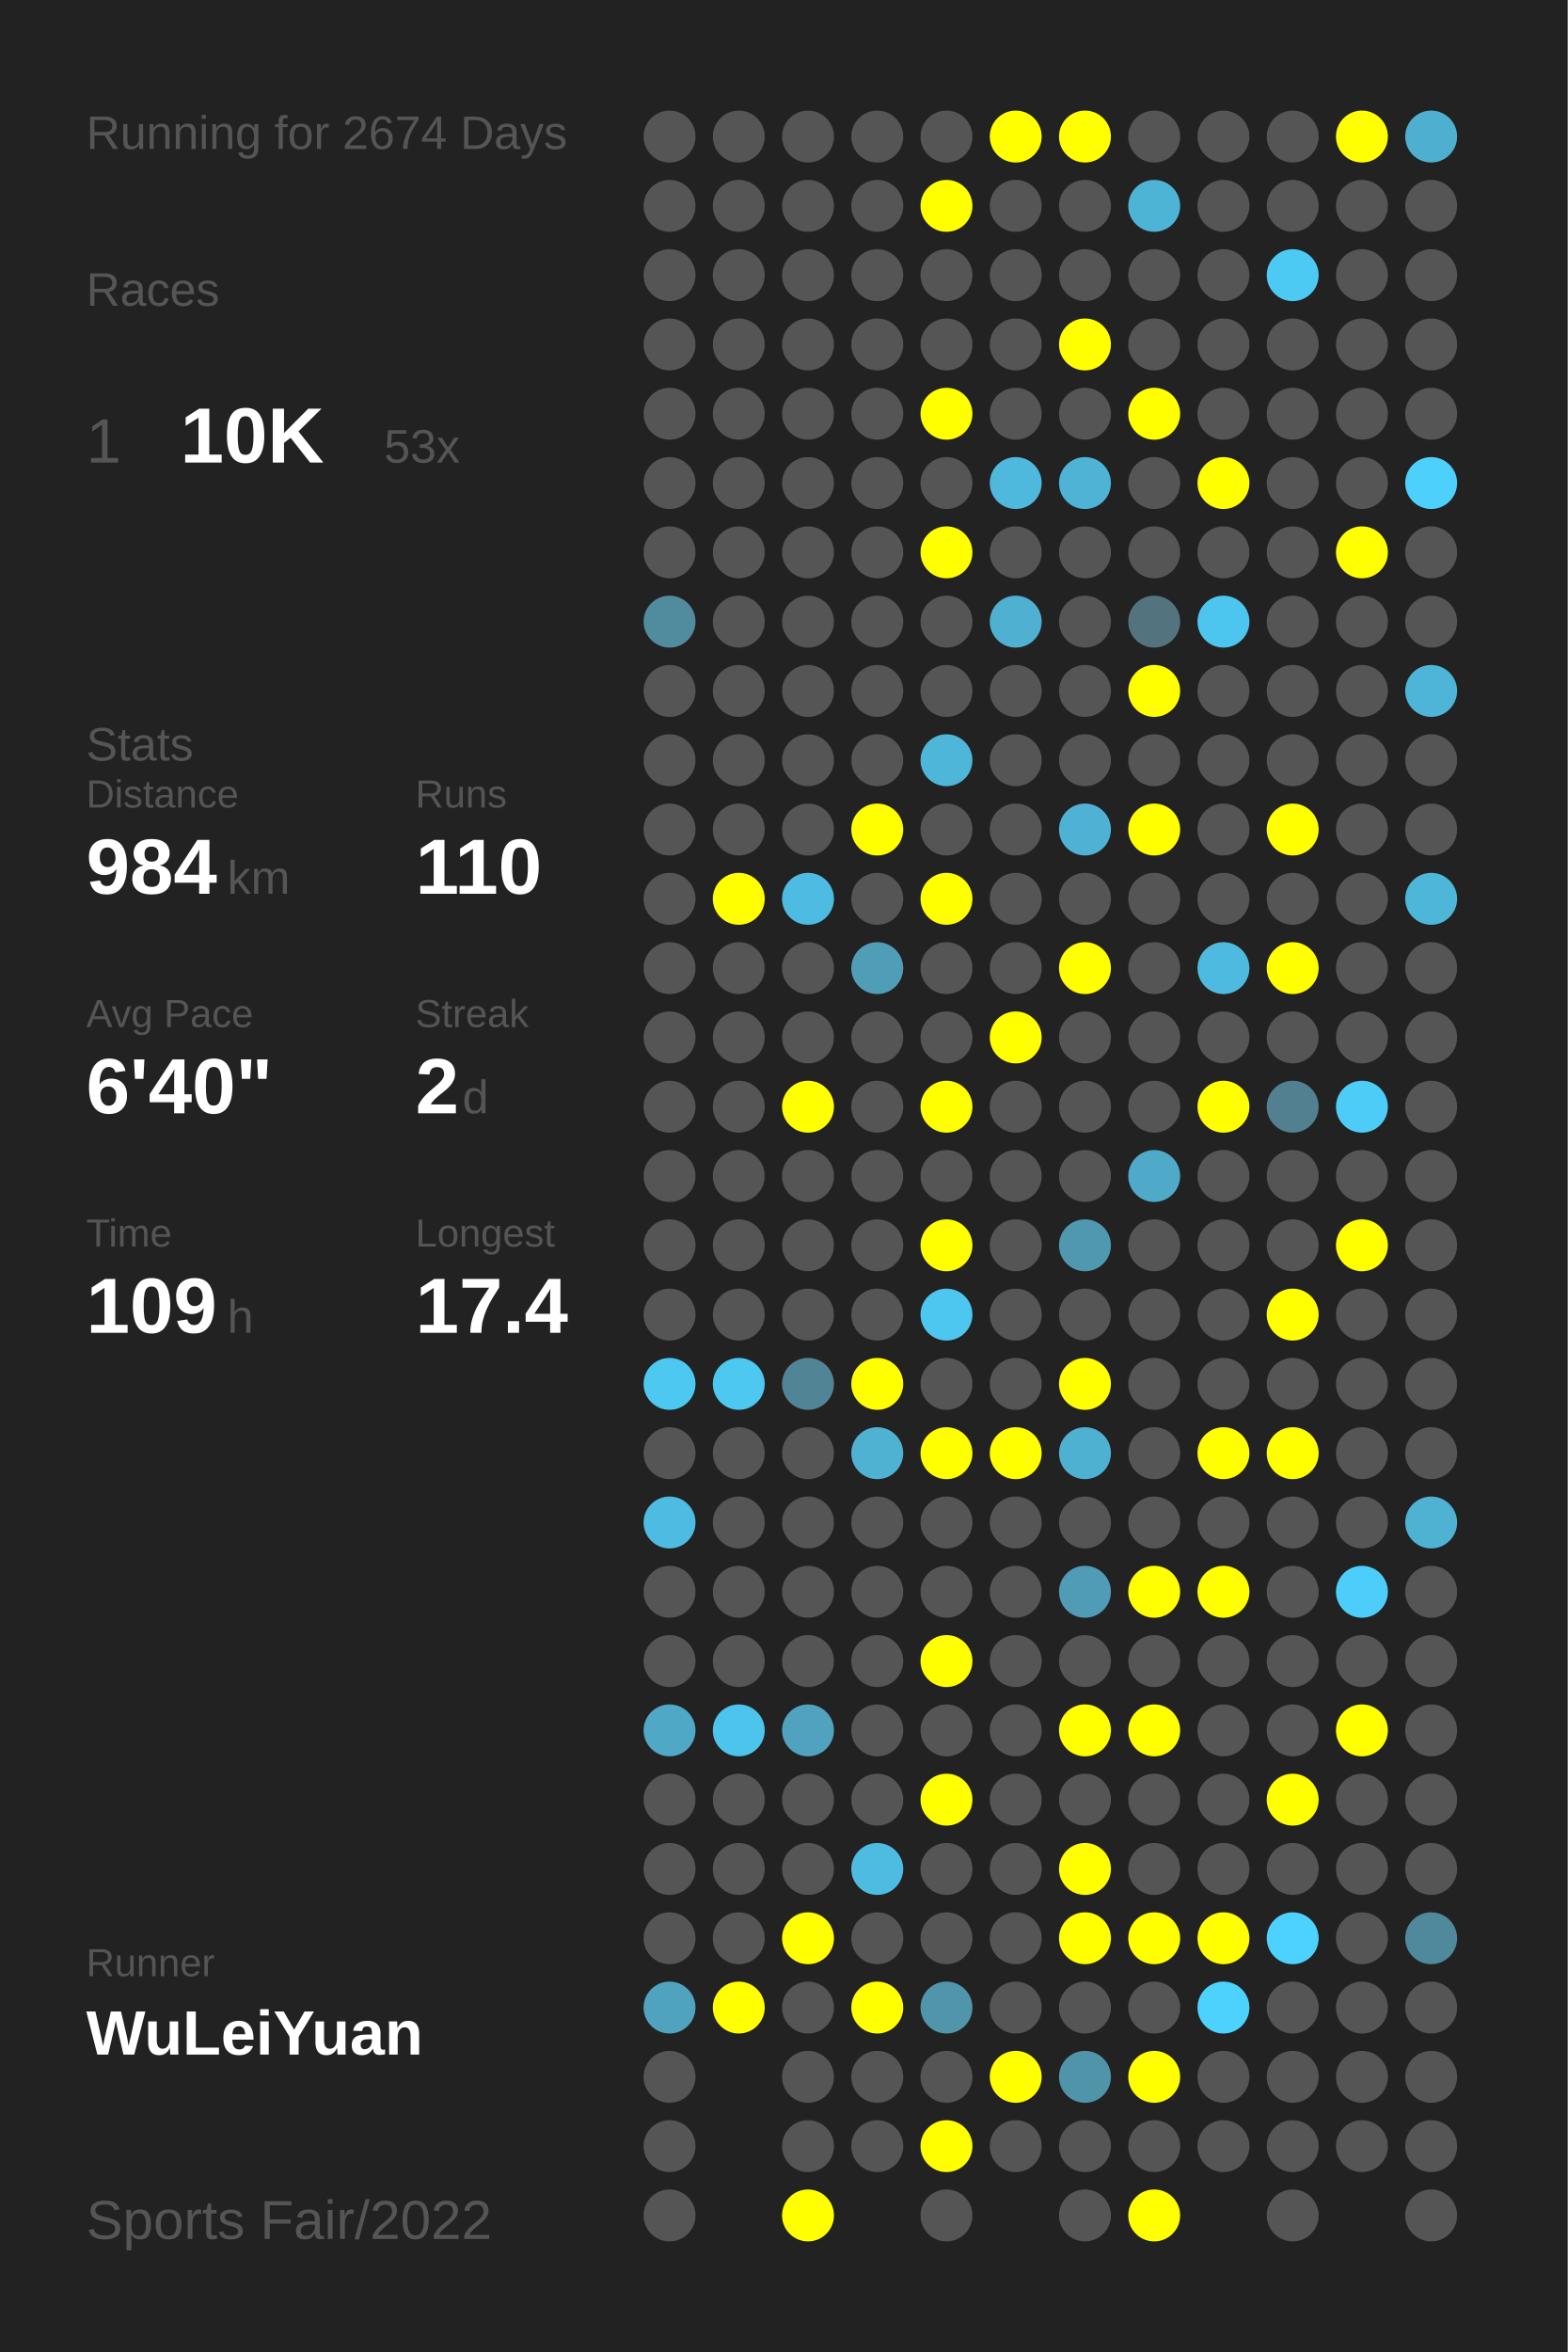
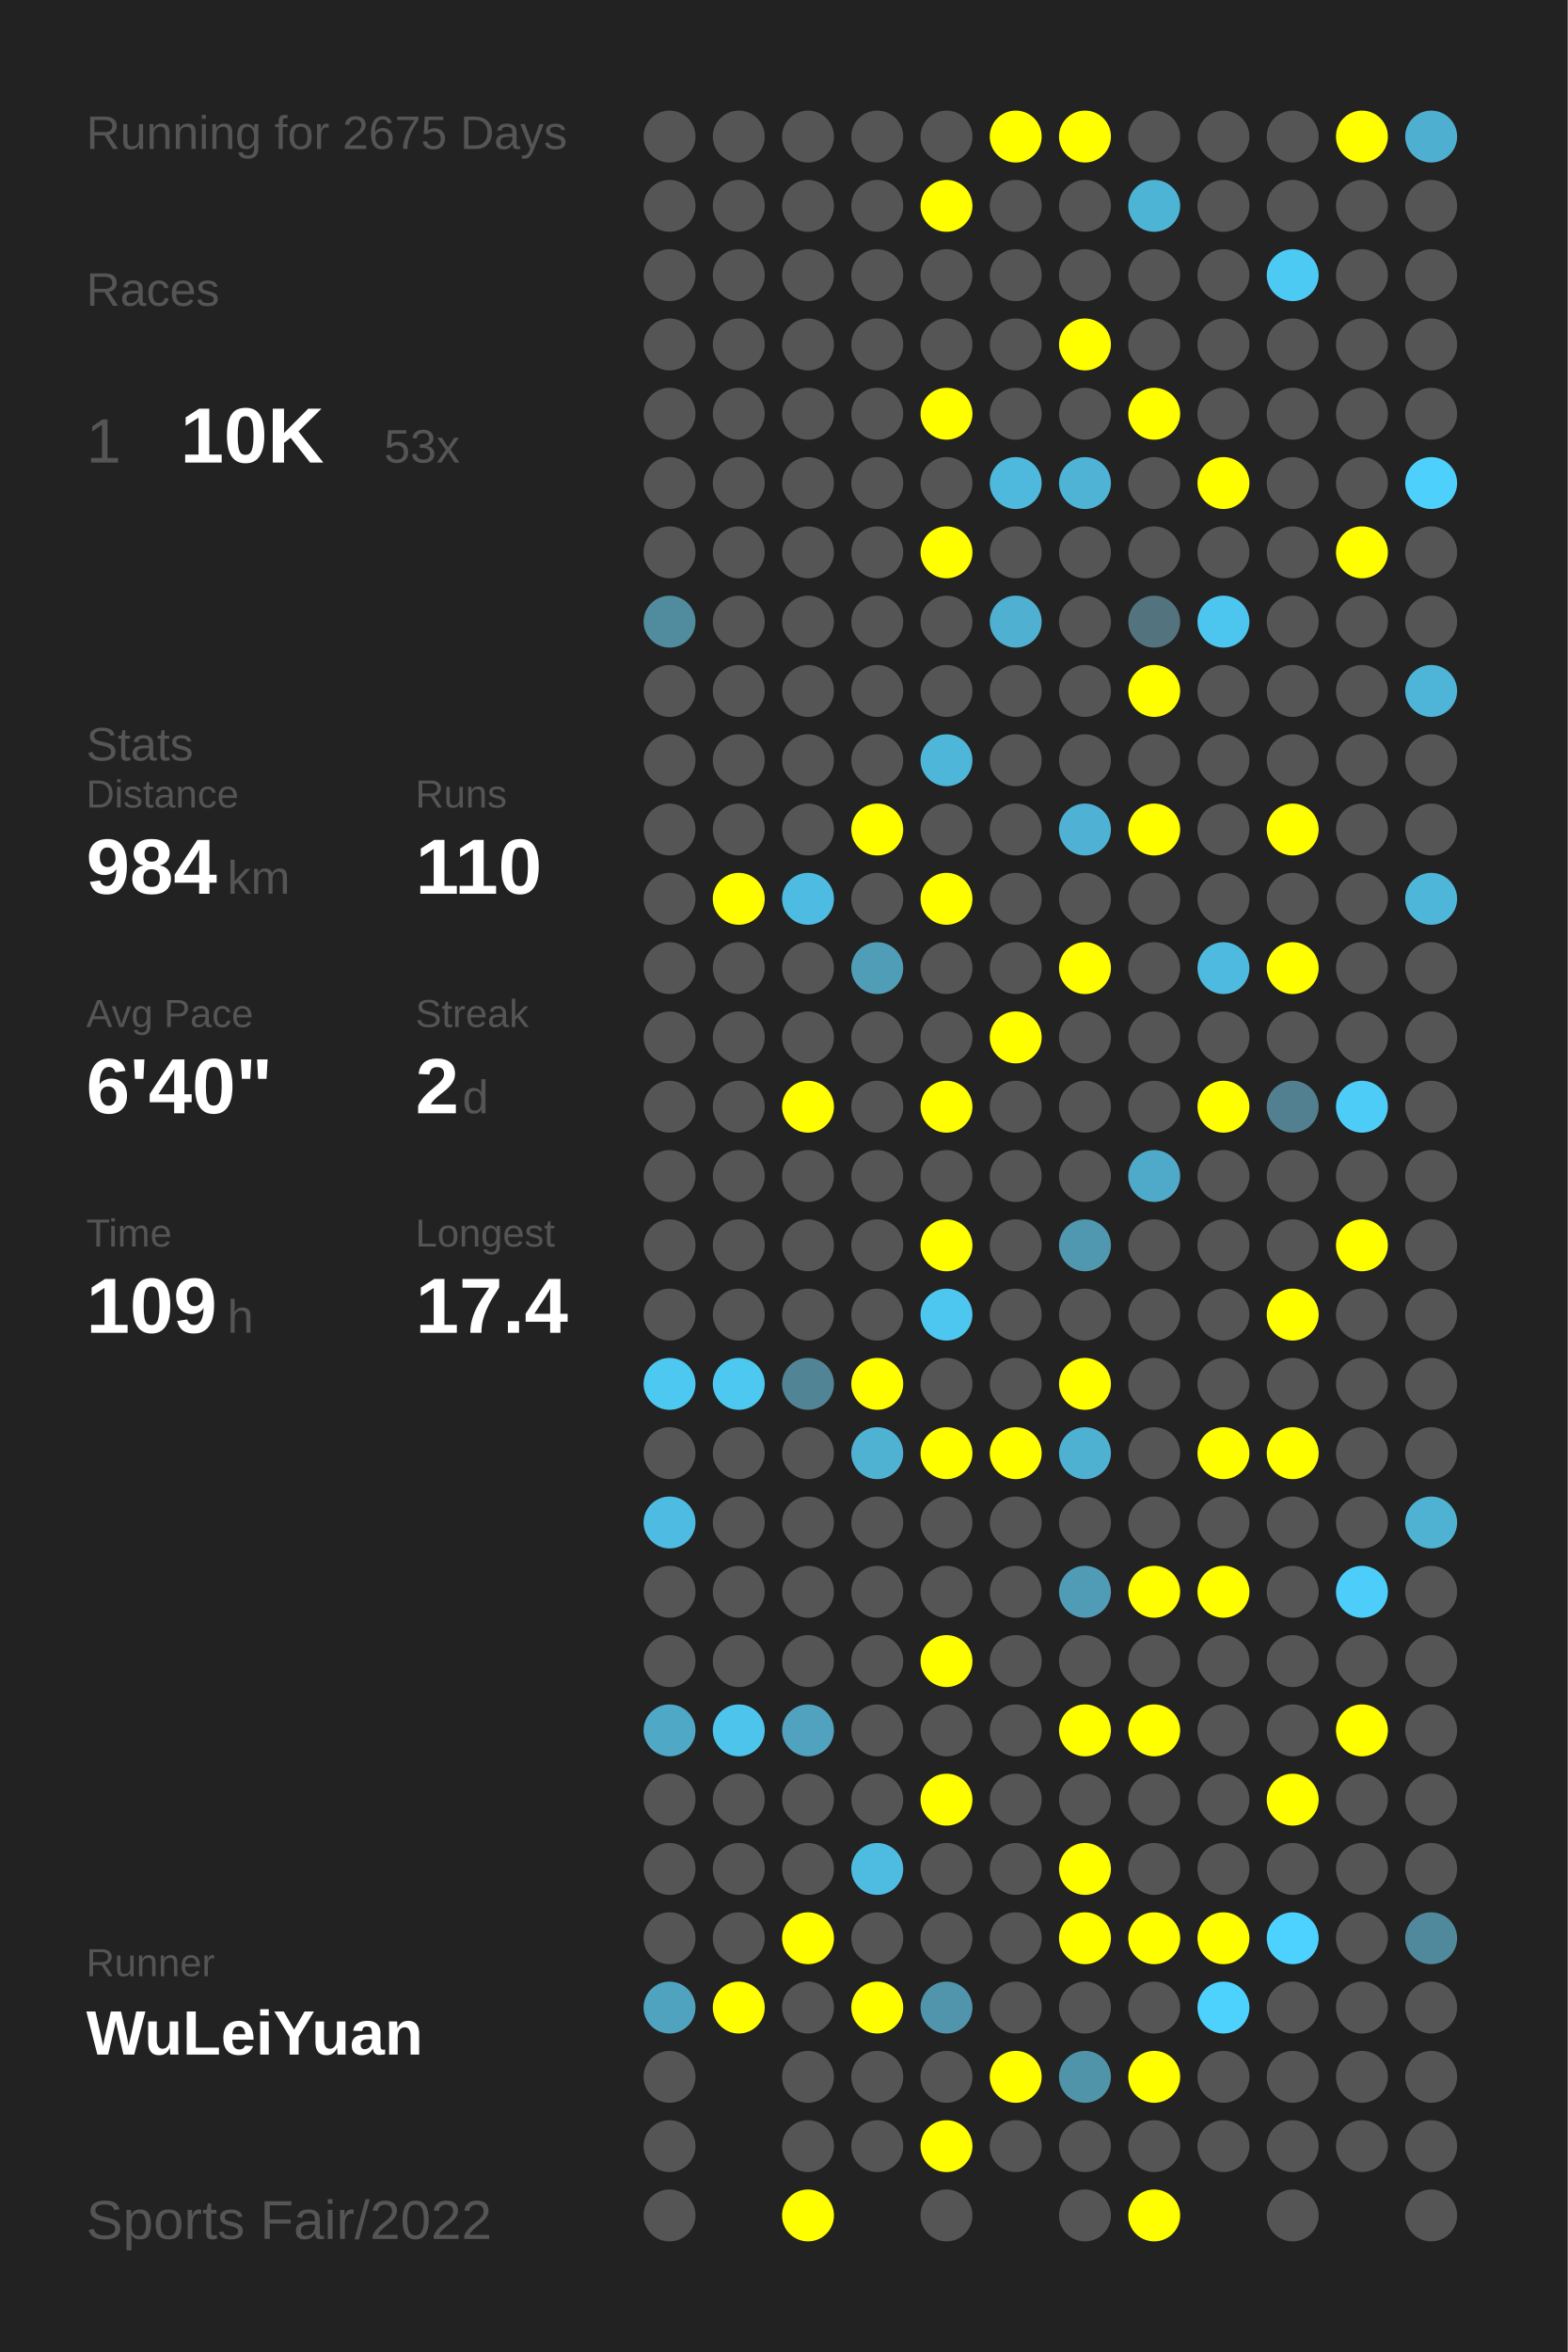
<svg xmlns="http://www.w3.org/2000/svg" baseProfile="full" height="300mm" version="1.1" viewBox="0,0,200,300" width="200mm">
  <defs />
  <rect fill="#222222" height="300" width="200" x="0" y="0" />
-   <text fill="#555555" style="font-size:6px; font-family:Arial;" x="11" y="19">Running for 2674 Days</text>
+   <text fill="#555555" style="font-size:6px; font-family:Arial;" x="11" y="19">Running for 2675 Days</text>
  <text fill="#555555" style="font-size:6px; font-family:Arial;" x="11" y="39">Races</text>
  <text fill="#555555" style="font-size:8px; font-family:Arial;" x="11" y="59">1</text>
  <text fill="#FFFFFF" style="font-size:10px; font-family:Arial; font-weight:bold;" x="23" y="59">10K</text>
  <text fill="#555555" style="font-size:6px; font-family:Arial;" x="49" y="59">53x</text>
  <text fill="#555555" style="font-size:6px; font-family:Arial;" x="11" y="97">Stats</text>
  <text fill="#555555" style="font-size:5px; font-family:Arial;" x="11" y="103">Distance</text>
  <text fill="#FFFFFF" style="font-size:10px; font-family:Arial; font-weight:bold;" x="11" y="114">984</text>
  <text fill="#555555" style="font-size:6px; font-family:Arial;" x="29" y="114">km</text>
  <text fill="#555555" style="font-size:5px; font-family:Arial;" x="53" y="103">Runs</text>
  <text fill="#FFFFFF" style="font-size:10px; font-family:Arial; font-weight:bold;" x="53" y="114">110</text>
  <text fill="#555555" style="font-size:5px; font-family:Arial;" x="11" y="131">Avg Pace</text>
  <text fill="#FFFFFF" style="font-size:10px; font-family:Arial; font-weight:bold;" x="11" y="142">6'40"</text>
  <text fill="#555555" style="font-size:5px; font-family:Arial;" x="53" y="131">Streak</text>
  <text fill="#FFFFFF" style="font-size:10px; font-family:Arial; font-weight:bold;" x="53" y="142">2</text>
  <text fill="#555555" style="font-size:6px; font-family:Arial;" x="59" y="142">d</text>
  <text fill="#555555" style="font-size:5px; font-family:Arial;" x="11" y="159">Time</text>
  <text fill="#FFFFFF" style="font-size:10px; font-family:Arial; font-weight:bold;" x="11" y="170">109</text>
  <text fill="#555555" style="font-size:6px; font-family:Arial;" x="29" y="170">h</text>
  <text fill="#555555" style="font-size:5px; font-family:Arial;" x="53" y="159">Longest</text>
  <text fill="#FFFFFF" style="font-size:10px; font-family:Arial; font-weight:bold;" x="53" y="170">17.4</text>
  <text fill="#555555" style="font-size:5px; font-family:Arial;" x="11" y="252.065">Runner</text>
  <text fill="#FFFFFF" style="font-size:8px; font-family:Arial; font-weight:bold;" x="11" y="262.065">WuLeiYuan</text>
  <text fill="#555555" style="font-size:7px; font-family:Arial;" x="11" y="285.581">Sports Fair/2022</text>
  <circle cx="85.417" cy="17.419" fill="#555555" r="3.312" />
  <circle cx="85.417" cy="26.258" fill="#555555" r="3.312" />
  <circle cx="85.417" cy="35.097" fill="#555555" r="3.312" />
  <circle cx="85.417" cy="43.935" fill="#555555" r="3.312" />
  <circle cx="85.417" cy="52.774" fill="#555555" r="3.312" />
  <circle cx="85.417" cy="61.613" fill="#555555" r="3.312" />
  <circle cx="85.417" cy="70.452" fill="#555555" r="3.312" />
  <circle cx="85.417" cy="79.29" fill="#518b9e" r="3.312" />
  <circle cx="85.417" cy="88.129" fill="#555555" r="3.312" />
  <circle cx="85.417" cy="96.968" fill="#555555" r="3.312" />
  <circle cx="85.417" cy="105.806" fill="#555555" r="3.312" />
  <circle cx="85.417" cy="114.645" fill="#555555" r="3.312" />
  <circle cx="85.417" cy="123.484" fill="#555555" r="3.312" />
  <circle cx="85.417" cy="132.323" fill="#555555" r="3.312" />
  <circle cx="85.417" cy="141.161" fill="#555555" r="3.312" />
  <circle cx="85.417" cy="150" fill="#555555" r="3.312" />
  <circle cx="85.417" cy="158.839" fill="#555555" r="3.312" />
  <circle cx="85.417" cy="167.677" fill="#555555" r="3.312" />
  <circle cx="85.417" cy="176.516" fill="#4dc8f1" r="3.312" />
  <circle cx="85.417" cy="185.355" fill="#555555" r="3.312" />
  <circle cx="85.417" cy="194.194" fill="#4ebce2" r="3.312" />
  <circle cx="85.417" cy="203.032" fill="#555555" r="3.312" />
  <circle cx="85.417" cy="211.871" fill="#555555" r="3.312" />
  <circle cx="85.417" cy="220.71" fill="#4fa8c6" r="3.312" />
  <circle cx="85.417" cy="229.548" fill="#555555" r="3.312" />
  <circle cx="85.417" cy="238.387" fill="#555555" r="3.312" />
  <circle cx="85.417" cy="247.226" fill="#555555" r="3.312" />
  <circle cx="85.417" cy="256.065" fill="#4fa3bf" r="3.312" />
  <circle cx="85.417" cy="264.903" fill="#555555" r="3.312" />
  <circle cx="85.417" cy="273.742" fill="#555555" r="3.312" />
  <circle cx="85.417" cy="282.581" fill="#555555" r="3.312" />
  <circle cx="94.25" cy="17.419" fill="#555555" r="3.312" />
  <circle cx="94.25" cy="26.258" fill="#555555" r="3.312" />
  <circle cx="94.25" cy="35.097" fill="#555555" r="3.312" />
  <circle cx="94.25" cy="43.935" fill="#555555" r="3.312" />
  <circle cx="94.25" cy="52.774" fill="#555555" r="3.312" />
  <circle cx="94.25" cy="61.613" fill="#555555" r="3.312" />
  <circle cx="94.25" cy="70.452" fill="#555555" r="3.312" />
  <circle cx="94.25" cy="79.29" fill="#555555" r="3.312" />
  <circle cx="94.25" cy="88.129" fill="#555555" r="3.312" />
  <circle cx="94.25" cy="96.968" fill="#555555" r="3.312" />
  <circle cx="94.25" cy="105.806" fill="#555555" r="3.312" />
  <circle cx="94.25" cy="114.645" fill="#FFFF00" r="3.312" />
  <circle cx="94.25" cy="123.484" fill="#555555" r="3.312" />
  <circle cx="94.25" cy="132.323" fill="#555555" r="3.312" />
  <circle cx="94.25" cy="141.161" fill="#555555" r="3.312" />
  <circle cx="94.25" cy="150" fill="#555555" r="3.312" />
  <circle cx="94.25" cy="158.839" fill="#555555" r="3.312" />
  <circle cx="94.25" cy="167.677" fill="#555555" r="3.312" />
  <circle cx="94.25" cy="176.516" fill="#4dc8f1" r="3.312" />
  <circle cx="94.25" cy="185.355" fill="#555555" r="3.312" />
  <circle cx="94.25" cy="194.194" fill="#555555" r="3.312" />
  <circle cx="94.25" cy="203.032" fill="#555555" r="3.312" />
  <circle cx="94.25" cy="211.871" fill="#555555" r="3.312" />
  <circle cx="94.25" cy="220.71" fill="#4dc4ec" r="3.312" />
  <circle cx="94.25" cy="229.548" fill="#555555" r="3.312" />
  <circle cx="94.25" cy="238.387" fill="#555555" r="3.312" />
  <circle cx="94.25" cy="247.226" fill="#555555" r="3.312" />
  <circle cx="94.25" cy="256.065" fill="#FFFF00" r="3.312" />
  <circle cx="103.083" cy="17.419" fill="#555555" r="3.312" />
  <circle cx="103.083" cy="26.258" fill="#555555" r="3.312" />
  <circle cx="103.083" cy="35.097" fill="#555555" r="3.312" />
  <circle cx="103.083" cy="43.935" fill="#555555" r="3.312" />
  <circle cx="103.083" cy="52.774" fill="#555555" r="3.312" />
  <circle cx="103.083" cy="61.613" fill="#555555" r="3.312" />
  <circle cx="103.083" cy="70.452" fill="#555555" r="3.312" />
  <circle cx="103.083" cy="79.29" fill="#555555" r="3.312" />
  <circle cx="103.083" cy="88.129" fill="#555555" r="3.312" />
  <circle cx="103.083" cy="96.968" fill="#555555" r="3.312" />
  <circle cx="103.083" cy="105.806" fill="#555555" r="3.312" />
  <circle cx="103.083" cy="114.645" fill="#4ebce2" r="3.312" />
  <circle cx="103.083" cy="123.484" fill="#555555" r="3.312" />
  <circle cx="103.083" cy="132.323" fill="#555555" r="3.312" />
  <circle cx="103.083" cy="141.161" fill="#FFFF00" r="3.312" />
  <circle cx="103.083" cy="150" fill="#555555" r="3.312" />
  <circle cx="103.083" cy="158.839" fill="#555555" r="3.312" />
  <circle cx="103.083" cy="167.677" fill="#555555" r="3.312" />
  <circle cx="103.083" cy="176.516" fill="#518596" r="3.312" />
  <circle cx="103.083" cy="185.355" fill="#555555" r="3.312" />
  <circle cx="103.083" cy="194.194" fill="#555555" r="3.312" />
  <circle cx="103.083" cy="203.032" fill="#555555" r="3.312" />
  <circle cx="103.083" cy="211.871" fill="#555555" r="3.312" />
  <circle cx="103.083" cy="220.71" fill="#50a2be" r="3.312" />
  <circle cx="103.083" cy="229.548" fill="#555555" r="3.312" />
  <circle cx="103.083" cy="238.387" fill="#555555" r="3.312" />
  <circle cx="103.083" cy="247.226" fill="#FFFF00" r="3.312" />
  <circle cx="103.083" cy="256.065" fill="#555555" r="3.312" />
  <circle cx="103.083" cy="264.903" fill="#555555" r="3.312" />
  <circle cx="103.083" cy="273.742" fill="#555555" r="3.312" />
  <circle cx="103.083" cy="282.581" fill="#FFFF00" r="3.312" />
  <circle cx="111.917" cy="17.419" fill="#555555" r="3.312" />
  <circle cx="111.917" cy="26.258" fill="#555555" r="3.312" />
  <circle cx="111.917" cy="35.097" fill="#555555" r="3.312" />
  <circle cx="111.917" cy="43.935" fill="#555555" r="3.312" />
  <circle cx="111.917" cy="52.774" fill="#555555" r="3.312" />
  <circle cx="111.917" cy="61.613" fill="#555555" r="3.312" />
  <circle cx="111.917" cy="70.452" fill="#555555" r="3.312" />
  <circle cx="111.917" cy="79.29" fill="#555555" r="3.312" />
  <circle cx="111.917" cy="88.129" fill="#555555" r="3.312" />
  <circle cx="111.917" cy="96.968" fill="#555555" r="3.312" />
  <circle cx="111.917" cy="105.806" fill="#FFFF00" r="3.312" />
  <circle cx="111.917" cy="114.645" fill="#555555" r="3.312" />
  <circle cx="111.917" cy="123.484" fill="#509db7" r="3.312" />
  <circle cx="111.917" cy="132.323" fill="#555555" r="3.312" />
  <circle cx="111.917" cy="141.161" fill="#555555" r="3.312" />
  <circle cx="111.917" cy="150" fill="#555555" r="3.312" />
  <circle cx="111.917" cy="158.839" fill="#555555" r="3.312" />
  <circle cx="111.917" cy="167.677" fill="#555555" r="3.312" />
  <circle cx="111.917" cy="176.516" fill="#FFFF00" r="3.312" />
  <circle cx="111.917" cy="185.355" fill="#4fb2d3" r="3.312" />
  <circle cx="111.917" cy="194.194" fill="#555555" r="3.312" />
  <circle cx="111.917" cy="203.032" fill="#555555" r="3.312" />
  <circle cx="111.917" cy="211.871" fill="#555555" r="3.312" />
  <circle cx="111.917" cy="220.71" fill="#555555" r="3.312" />
  <circle cx="111.917" cy="229.548" fill="#555555" r="3.312" />
  <circle cx="111.917" cy="238.387" fill="#4ebce1" r="3.312" />
  <circle cx="111.917" cy="247.226" fill="#555555" r="3.312" />
  <circle cx="111.917" cy="256.065" fill="#FFFF00" r="3.312" />
  <circle cx="111.917" cy="264.903" fill="#555555" r="3.312" />
  <circle cx="111.917" cy="273.742" fill="#555555" r="3.312" />
  <circle cx="120.75" cy="17.419" fill="#555555" r="3.312" />
  <circle cx="120.75" cy="26.258" fill="#FFFF00" r="3.312" />
  <circle cx="120.75" cy="35.097" fill="#555555" r="3.312" />
  <circle cx="120.75" cy="43.935" fill="#555555" r="3.312" />
  <circle cx="120.75" cy="52.774" fill="#FFFF00" r="3.312" />
  <circle cx="120.75" cy="61.613" fill="#555555" r="3.312" />
  <circle cx="120.75" cy="70.452" fill="#FFFF00" r="3.312" />
  <circle cx="120.75" cy="79.29" fill="#555555" r="3.312" />
  <circle cx="120.75" cy="88.129" fill="#555555" r="3.312" />
  <circle cx="120.75" cy="96.968" fill="#4eb6d9" r="3.312" />
  <circle cx="120.75" cy="105.806" fill="#555555" r="3.312" />
  <circle cx="120.75" cy="114.645" fill="#FFFF00" r="3.312" />
  <circle cx="120.75" cy="123.484" fill="#555555" r="3.312" />
  <circle cx="120.75" cy="132.323" fill="#555555" r="3.312" />
  <circle cx="120.75" cy="141.161" fill="#FFFF00" r="3.312" />
  <circle cx="120.75" cy="150" fill="#555555" r="3.312" />
  <circle cx="120.75" cy="158.839" fill="#FFFF00" r="3.312" />
  <circle cx="120.75" cy="167.677" fill="#4dc7f0" r="3.312" />
  <circle cx="120.75" cy="176.516" fill="#555555" r="3.312" />
  <circle cx="120.75" cy="185.355" fill="#FFFF00" r="3.312" />
  <circle cx="120.75" cy="194.194" fill="#555555" r="3.312" />
  <circle cx="120.75" cy="203.032" fill="#555555" r="3.312" />
  <circle cx="120.75" cy="211.871" fill="#FFFF00" r="3.312" />
  <circle cx="120.75" cy="220.71" fill="#555555" r="3.312" />
  <circle cx="120.75" cy="229.548" fill="#FFFF00" r="3.312" />
  <circle cx="120.75" cy="238.387" fill="#555555" r="3.312" />
  <circle cx="120.75" cy="247.226" fill="#555555" r="3.312" />
  <circle cx="120.75" cy="256.065" fill="#5095ac" r="3.312" />
  <circle cx="120.75" cy="264.903" fill="#555555" r="3.312" />
  <circle cx="120.75" cy="273.742" fill="#FFFF00" r="3.312" />
  <circle cx="120.75" cy="282.581" fill="#555555" r="3.312" />
  <circle cx="129.583" cy="17.419" fill="#FFFF00" r="3.312" />
  <circle cx="129.583" cy="26.258" fill="#555555" r="3.312" />
  <circle cx="129.583" cy="35.097" fill="#555555" r="3.312" />
  <circle cx="129.583" cy="43.935" fill="#555555" r="3.312" />
  <circle cx="129.583" cy="52.774" fill="#555555" r="3.312" />
  <circle cx="129.583" cy="61.613" fill="#4eb9dd" r="3.312" />
  <circle cx="129.583" cy="70.452" fill="#555555" r="3.312" />
  <circle cx="129.583" cy="79.29" fill="#4fb0d1" r="3.312" />
  <circle cx="129.583" cy="88.129" fill="#555555" r="3.312" />
  <circle cx="129.583" cy="96.968" fill="#555555" r="3.312" />
  <circle cx="129.583" cy="105.806" fill="#555555" r="3.312" />
  <circle cx="129.583" cy="114.645" fill="#555555" r="3.312" />
  <circle cx="129.583" cy="123.484" fill="#555555" r="3.312" />
  <circle cx="129.583" cy="132.323" fill="#FFFF00" r="3.312" />
  <circle cx="129.583" cy="141.161" fill="#555555" r="3.312" />
  <circle cx="129.583" cy="150" fill="#555555" r="3.312" />
  <circle cx="129.583" cy="158.839" fill="#555555" r="3.312" />
  <circle cx="129.583" cy="167.677" fill="#555555" r="3.312" />
  <circle cx="129.583" cy="176.516" fill="#555555" r="3.312" />
  <circle cx="129.583" cy="185.355" fill="#FFFF00" r="3.312" />
  <circle cx="129.583" cy="194.194" fill="#555555" r="3.312" />
  <circle cx="129.583" cy="203.032" fill="#555555" r="3.312" />
  <circle cx="129.583" cy="211.871" fill="#555555" r="3.312" />
  <circle cx="129.583" cy="220.71" fill="#555555" r="3.312" />
  <circle cx="129.583" cy="229.548" fill="#555555" r="3.312" />
  <circle cx="129.583" cy="238.387" fill="#555555" r="3.312" />
  <circle cx="129.583" cy="247.226" fill="#555555" r="3.312" />
  <circle cx="129.583" cy="256.065" fill="#555555" r="3.312" />
  <circle cx="129.583" cy="264.903" fill="#FFFF00" r="3.312" />
  <circle cx="129.583" cy="273.742" fill="#555555" r="3.312" />
  <circle cx="138.417" cy="17.419" fill="#FFFF00" r="3.312" />
  <circle cx="138.417" cy="26.258" fill="#555555" r="3.312" />
  <circle cx="138.417" cy="35.097" fill="#555555" r="3.312" />
  <circle cx="138.417" cy="43.935" fill="#FFFF00" r="3.312" />
  <circle cx="138.417" cy="52.774" fill="#555555" r="3.312" />
  <circle cx="138.417" cy="61.613" fill="#4eb3d5" r="3.312" />
  <circle cx="138.417" cy="70.452" fill="#555555" r="3.312" />
  <circle cx="138.417" cy="79.29" fill="#555555" r="3.312" />
  <circle cx="138.417" cy="88.129" fill="#555555" r="3.312" />
  <circle cx="138.417" cy="96.968" fill="#555555" r="3.312" />
  <circle cx="138.417" cy="105.806" fill="#4fb2d4" r="3.312" />
  <circle cx="138.417" cy="114.645" fill="#555555" r="3.312" />
  <circle cx="138.417" cy="123.484" fill="#FFFF00" r="3.312" />
  <circle cx="138.417" cy="132.323" fill="#555555" r="3.312" />
  <circle cx="138.417" cy="141.161" fill="#555555" r="3.312" />
  <circle cx="138.417" cy="150" fill="#555555" r="3.312" />
  <circle cx="138.417" cy="158.839" fill="#5098b0" r="3.312" />
  <circle cx="138.417" cy="167.677" fill="#555555" r="3.312" />
  <circle cx="138.417" cy="176.516" fill="#FFFF00" r="3.312" />
  <circle cx="138.417" cy="185.355" fill="#4fb1d2" r="3.312" />
  <circle cx="138.417" cy="194.194" fill="#555555" r="3.312" />
  <circle cx="138.417" cy="203.032" fill="#509cb6" r="3.312" />
  <circle cx="138.417" cy="211.871" fill="#555555" r="3.312" />
  <circle cx="138.417" cy="220.71" fill="#FFFF00" r="3.312" />
  <circle cx="138.417" cy="229.548" fill="#555555" r="3.312" />
  <circle cx="138.417" cy="238.387" fill="#FFFF00" r="3.312" />
  <circle cx="138.417" cy="247.226" fill="#FFFF00" r="3.312" />
  <circle cx="138.417" cy="256.065" fill="#555555" r="3.312" />
  <circle cx="138.417" cy="264.903" fill="#5094aa" r="3.312" />
  <circle cx="138.417" cy="273.742" fill="#555555" r="3.312" />
  <circle cx="138.417" cy="282.581" fill="#555555" r="3.312" />
  <circle cx="147.25" cy="17.419" fill="#555555" r="3.312" />
  <circle cx="147.25" cy="26.258" fill="#4eb4d6" r="3.312" />
  <circle cx="147.25" cy="35.097" fill="#555555" r="3.312" />
  <circle cx="147.25" cy="43.935" fill="#555555" r="3.312" />
  <circle cx="147.25" cy="52.774" fill="#FFFF00" r="3.312" />
  <circle cx="147.25" cy="61.613" fill="#555555" r="3.312" />
  <circle cx="147.25" cy="70.452" fill="#555555" r="3.312" />
  <circle cx="147.25" cy="79.29" fill="#53737e" r="3.312" />
  <circle cx="147.25" cy="88.129" fill="#FFFF00" r="3.312" />
  <circle cx="147.25" cy="96.968" fill="#555555" r="3.312" />
  <circle cx="147.25" cy="105.806" fill="#FFFF00" r="3.312" />
  <circle cx="147.25" cy="114.645" fill="#555555" r="3.312" />
  <circle cx="147.25" cy="123.484" fill="#555555" r="3.312" />
  <circle cx="147.25" cy="132.323" fill="#555555" r="3.312" />
  <circle cx="147.25" cy="141.161" fill="#555555" r="3.312" />
  <circle cx="147.25" cy="150" fill="#4faac9" r="3.312" />
  <circle cx="147.25" cy="158.839" fill="#555555" r="3.312" />
  <circle cx="147.25" cy="167.677" fill="#555555" r="3.312" />
  <circle cx="147.25" cy="176.516" fill="#555555" r="3.312" />
  <circle cx="147.25" cy="185.355" fill="#555555" r="3.312" />
  <circle cx="147.25" cy="194.194" fill="#555555" r="3.312" />
  <circle cx="147.25" cy="203.032" fill="#FFFF00" r="3.312" />
  <circle cx="147.25" cy="211.871" fill="#555555" r="3.312" />
  <circle cx="147.25" cy="220.71" fill="#FFFF00" r="3.312" />
  <circle cx="147.25" cy="229.548" fill="#555555" r="3.312" />
  <circle cx="147.25" cy="238.387" fill="#555555" r="3.312" />
  <circle cx="147.25" cy="247.226" fill="#FFFF00" r="3.312" />
  <circle cx="147.25" cy="256.065" fill="#555555" r="3.312" />
  <circle cx="147.25" cy="264.903" fill="#FFFF00" r="3.312" />
  <circle cx="147.25" cy="273.742" fill="#555555" r="3.312" />
  <circle cx="147.25" cy="282.581" fill="#FFFF00" r="3.312" />
  <circle cx="156.083" cy="17.419" fill="#555555" r="3.312" />
  <circle cx="156.083" cy="26.258" fill="#555555" r="3.312" />
  <circle cx="156.083" cy="35.097" fill="#555555" r="3.312" />
  <circle cx="156.083" cy="43.935" fill="#555555" r="3.312" />
  <circle cx="156.083" cy="52.774" fill="#555555" r="3.312" />
  <circle cx="156.083" cy="61.613" fill="#FFFF00" r="3.312" />
  <circle cx="156.083" cy="70.452" fill="#555555" r="3.312" />
  <circle cx="156.083" cy="79.29" fill="#4dc6ef" r="3.312" />
  <circle cx="156.083" cy="88.129" fill="#555555" r="3.312" />
  <circle cx="156.083" cy="96.968" fill="#555555" r="3.312" />
  <circle cx="156.083" cy="105.806" fill="#555555" r="3.312" />
  <circle cx="156.083" cy="114.645" fill="#555555" r="3.312" />
  <circle cx="156.083" cy="123.484" fill="#4ebadf" r="3.312" />
  <circle cx="156.083" cy="132.323" fill="#555555" r="3.312" />
  <circle cx="156.083" cy="141.161" fill="#FFFF00" r="3.312" />
  <circle cx="156.083" cy="150" fill="#555555" r="3.312" />
  <circle cx="156.083" cy="158.839" fill="#555555" r="3.312" />
  <circle cx="156.083" cy="167.677" fill="#555555" r="3.312" />
  <circle cx="156.083" cy="176.516" fill="#555555" r="3.312" />
  <circle cx="156.083" cy="185.355" fill="#FFFF00" r="3.312" />
  <circle cx="156.083" cy="194.194" fill="#555555" r="3.312" />
  <circle cx="156.083" cy="203.032" fill="#FFFF00" r="3.312" />
  <circle cx="156.083" cy="211.871" fill="#555555" r="3.312" />
  <circle cx="156.083" cy="220.71" fill="#555555" r="3.312" />
  <circle cx="156.083" cy="229.548" fill="#555555" r="3.312" />
  <circle cx="156.083" cy="238.387" fill="#555555" r="3.312" />
  <circle cx="156.083" cy="247.226" fill="#FFFF00" r="3.312" />
  <circle cx="156.083" cy="256.065" fill="#4dd1fd" r="3.312" />
  <circle cx="156.083" cy="264.903" fill="#555555" r="3.312" />
  <circle cx="156.083" cy="273.742" fill="#555555" r="3.312" />
  <circle cx="164.917" cy="17.419" fill="#555555" r="3.312" />
  <circle cx="164.917" cy="26.258" fill="#555555" r="3.312" />
  <circle cx="164.917" cy="35.097" fill="#4dcaf4" r="3.312" />
  <circle cx="164.917" cy="43.935" fill="#555555" r="3.312" />
  <circle cx="164.917" cy="52.774" fill="#555555" r="3.312" />
  <circle cx="164.917" cy="61.613" fill="#555555" r="3.312" />
  <circle cx="164.917" cy="70.452" fill="#555555" r="3.312" />
  <circle cx="164.917" cy="79.29" fill="#555555" r="3.312" />
  <circle cx="164.917" cy="88.129" fill="#555555" r="3.312" />
  <circle cx="164.917" cy="96.968" fill="#555555" r="3.312" />
  <circle cx="164.917" cy="105.806" fill="#FFFF00" r="3.312" />
  <circle cx="164.917" cy="114.645" fill="#555555" r="3.312" />
  <circle cx="164.917" cy="123.484" fill="#FFFF00" r="3.312" />
  <circle cx="164.917" cy="132.323" fill="#555555" r="3.312" />
  <circle cx="164.917" cy="141.161" fill="#528090" r="3.312" />
  <circle cx="164.917" cy="150" fill="#555555" r="3.312" />
  <circle cx="164.917" cy="158.839" fill="#555555" r="3.312" />
  <circle cx="164.917" cy="167.677" fill="#FFFF00" r="3.312" />
  <circle cx="164.917" cy="176.516" fill="#555555" r="3.312" />
  <circle cx="164.917" cy="185.355" fill="#FFFF00" r="3.312" />
  <circle cx="164.917" cy="194.194" fill="#555555" r="3.312" />
  <circle cx="164.917" cy="203.032" fill="#555555" r="3.312" />
  <circle cx="164.917" cy="211.871" fill="#555555" r="3.312" />
  <circle cx="164.917" cy="220.71" fill="#555555" r="3.312" />
  <circle cx="164.917" cy="229.548" fill="#FFFF00" r="3.312" />
  <circle cx="164.917" cy="238.387" fill="#555555" r="3.312" />
  <circle cx="164.917" cy="247.226" fill="#4dd1fe" r="3.312" />
  <circle cx="164.917" cy="256.065" fill="#555555" r="3.312" />
  <circle cx="164.917" cy="264.903" fill="#555555" r="3.312" />
  <circle cx="164.917" cy="273.742" fill="#555555" r="3.312" />
  <circle cx="164.917" cy="282.581" fill="#555555" r="3.312" />
  <circle cx="173.75" cy="17.419" fill="#FFFF00" r="3.312" />
  <circle cx="173.75" cy="26.258" fill="#555555" r="3.312" />
  <circle cx="173.75" cy="35.097" fill="#555555" r="3.312" />
  <circle cx="173.75" cy="43.935" fill="#555555" r="3.312" />
  <circle cx="173.75" cy="52.774" fill="#555555" r="3.312" />
  <circle cx="173.75" cy="61.613" fill="#555555" r="3.312" />
  <circle cx="173.75" cy="70.452" fill="#FFFF00" r="3.312" />
  <circle cx="173.75" cy="79.29" fill="#555555" r="3.312" />
  <circle cx="173.75" cy="88.129" fill="#555555" r="3.312" />
  <circle cx="173.75" cy="96.968" fill="#555555" r="3.312" />
  <circle cx="173.75" cy="105.806" fill="#555555" r="3.312" />
  <circle cx="173.75" cy="114.645" fill="#555555" r="3.312" />
  <circle cx="173.75" cy="123.484" fill="#555555" r="3.312" />
  <circle cx="173.75" cy="132.323" fill="#555555" r="3.312" />
  <circle cx="173.75" cy="141.161" fill="#4dccf8" r="3.312" />
  <circle cx="173.75" cy="150" fill="#555555" r="3.312" />
  <circle cx="173.75" cy="158.839" fill="#FFFF00" r="3.312" />
  <circle cx="173.75" cy="167.677" fill="#555555" r="3.312" />
  <circle cx="173.75" cy="176.516" fill="#555555" r="3.312" />
  <circle cx="173.75" cy="185.355" fill="#555555" r="3.312" />
  <circle cx="173.75" cy="194.194" fill="#555555" r="3.312" />
  <circle cx="173.75" cy="203.032" fill="#4dcefa" r="3.312" />
  <circle cx="173.75" cy="211.871" fill="#555555" r="3.312" />
  <circle cx="173.75" cy="220.71" fill="#FFFF00" r="3.312" />
  <circle cx="173.75" cy="229.548" fill="#555555" r="3.312" />
  <circle cx="173.75" cy="238.387" fill="#555555" r="3.312" />
  <circle cx="173.75" cy="247.226" fill="#555555" r="3.312" />
  <circle cx="173.75" cy="256.065" fill="#555555" r="3.312" />
  <circle cx="173.75" cy="264.903" fill="#555555" r="3.312" />
  <circle cx="173.75" cy="273.742" fill="#555555" r="3.312" />
  <circle cx="182.583" cy="17.419" fill="#4fafd0" r="3.312" />
  <circle cx="182.583" cy="26.258" fill="#555555" r="3.312" />
  <circle cx="182.583" cy="35.097" fill="#555555" r="3.312" />
  <circle cx="182.583" cy="43.935" fill="#555555" r="3.312" />
  <circle cx="182.583" cy="52.774" fill="#555555" r="3.312" />
  <circle cx="182.583" cy="61.613" fill="#4dd0fc" r="3.312" />
  <circle cx="182.583" cy="70.452" fill="#555555" r="3.312" />
  <circle cx="182.583" cy="79.29" fill="#555555" r="3.312" />
  <circle cx="182.583" cy="88.129" fill="#4eb5d8" r="3.312" />
  <circle cx="182.583" cy="96.968" fill="#555555" r="3.312" />
  <circle cx="182.583" cy="105.806" fill="#555555" r="3.312" />
  <circle cx="182.583" cy="114.645" fill="#4eb6d9" r="3.312" />
  <circle cx="182.583" cy="123.484" fill="#555555" r="3.312" />
  <circle cx="182.583" cy="132.323" fill="#555555" r="3.312" />
  <circle cx="182.583" cy="141.161" fill="#555555" r="3.312" />
  <circle cx="182.583" cy="150" fill="#555555" r="3.312" />
  <circle cx="182.583" cy="158.839" fill="#555555" r="3.312" />
  <circle cx="182.583" cy="167.677" fill="#555555" r="3.312" />
  <circle cx="182.583" cy="176.516" fill="#555555" r="3.312" />
  <circle cx="182.583" cy="185.355" fill="#555555" r="3.312" />
  <circle cx="182.583" cy="194.194" fill="#4fb2d3" r="3.312" />
  <circle cx="182.583" cy="203.032" fill="#555555" r="3.312" />
  <circle cx="182.583" cy="211.871" fill="#555555" r="3.312" />
  <circle cx="182.583" cy="220.71" fill="#555555" r="3.312" />
  <circle cx="182.583" cy="229.548" fill="#555555" r="3.312" />
  <circle cx="182.583" cy="238.387" fill="#555555" r="3.312" />
  <circle cx="182.583" cy="247.226" fill="#51899c" r="3.312" />
  <circle cx="182.583" cy="256.065" fill="#555555" r="3.312" />
  <circle cx="182.583" cy="264.903" fill="#555555" r="3.312" />
  <circle cx="182.583" cy="273.742" fill="#555555" r="3.312" />
  <circle cx="182.583" cy="282.581" fill="#555555" r="3.312" />
</svg>
